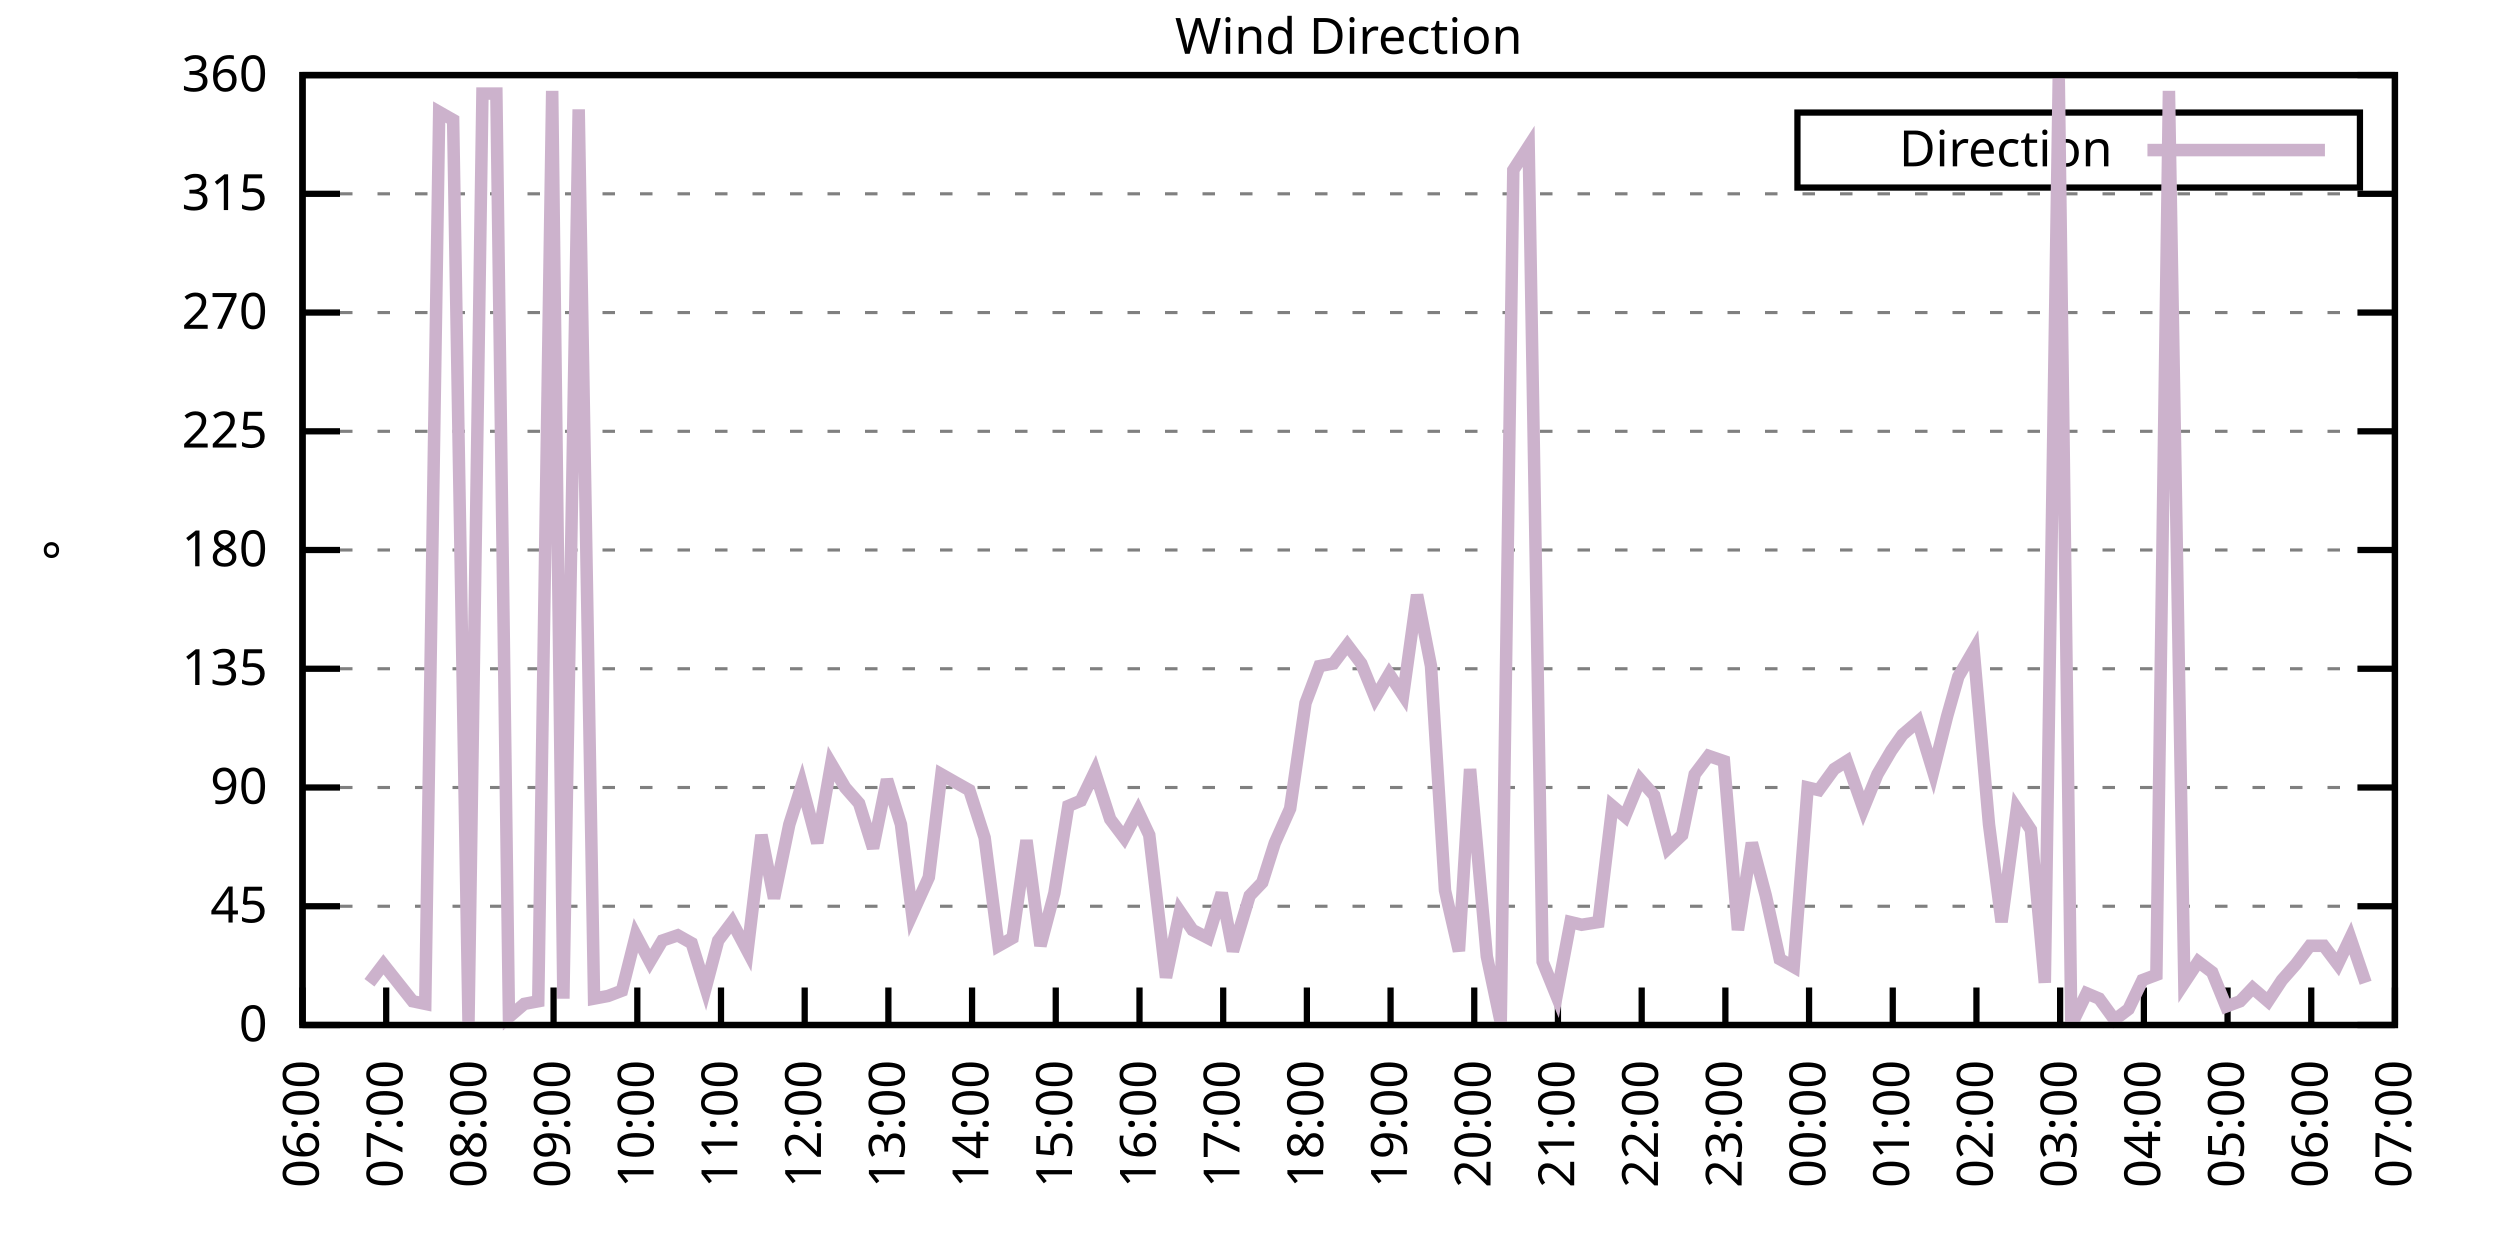
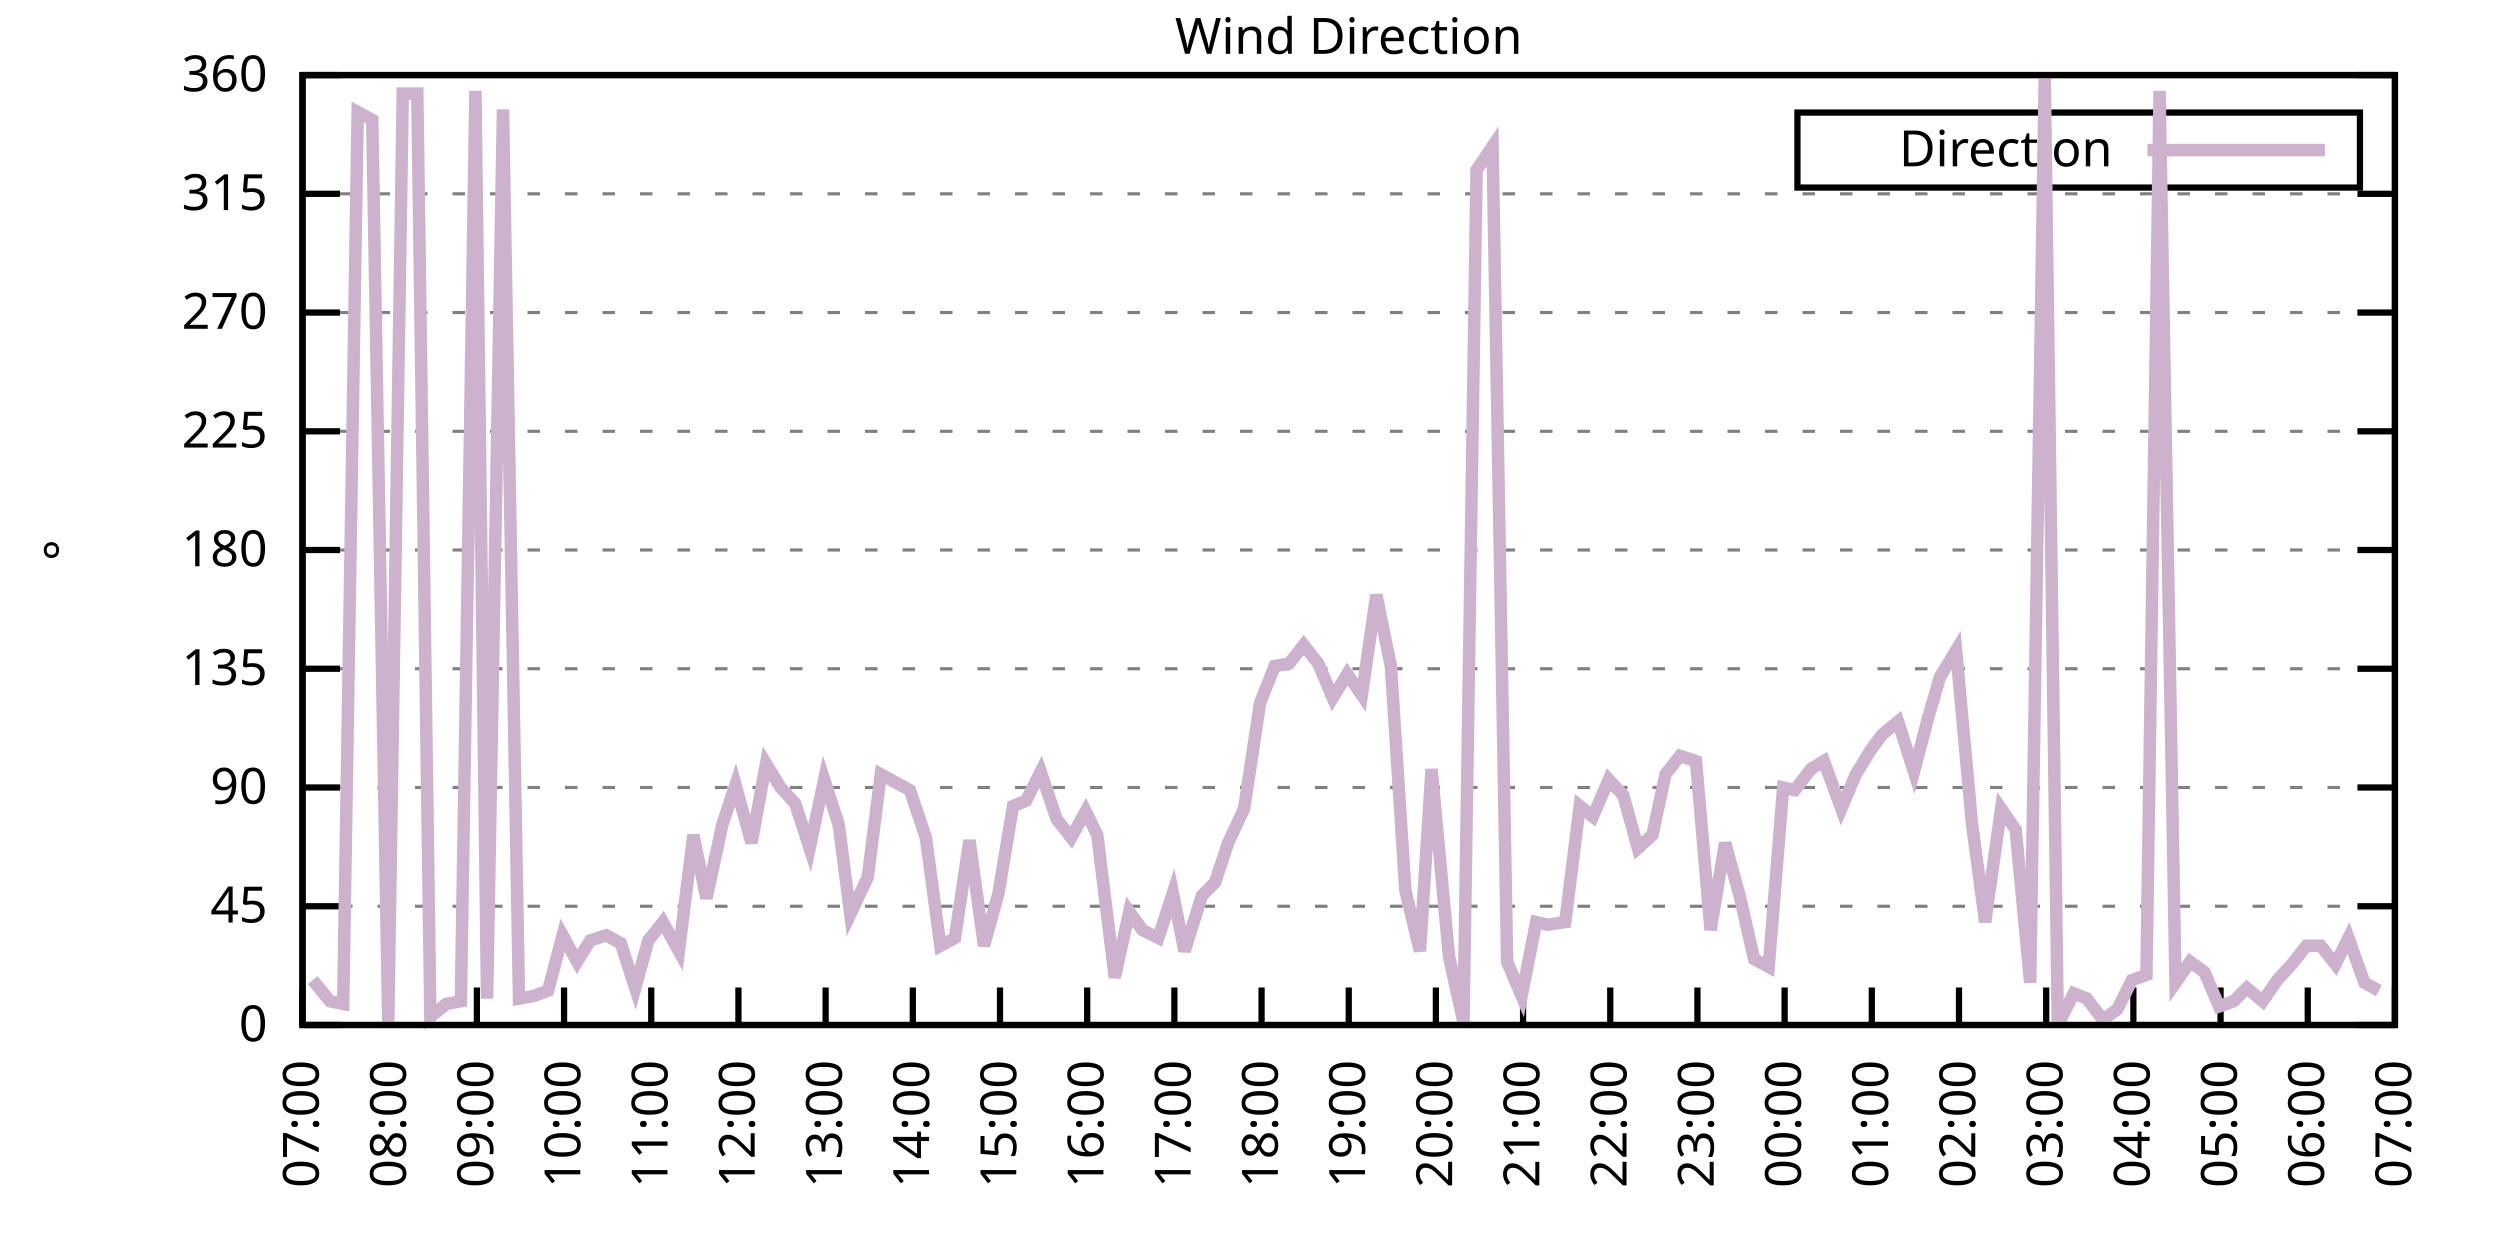
<svg xmlns="http://www.w3.org/2000/svg" xmlns:xlink="http://www.w3.org/1999/xlink" width="400" height="200" viewBox="0 0 400 200">
  <g id="gnuplot_canvas">
    <rect x="0" y="0" width="400" height="200" fill="none" />
    <defs>
      <circle id="gpDot" r="0.5" stroke-width="0.5" stroke="currentColor" />
      <path id="gpPt0" stroke-width="0.333" stroke="currentColor" d="M-1,0 h2 M0,-1 v2" />
      <path id="gpPt1" stroke-width="0.333" stroke="currentColor" d="M-1,-1 L1,1 M1,-1 L-1,1" />
      <path id="gpPt2" stroke-width="0.333" stroke="currentColor" d="M-1,0 L1,0 M0,-1 L0,1 M-1,-1 L1,1 M-1,1 L1,-1" />
      <rect id="gpPt3" stroke-width="0.333" stroke="currentColor" x="-1" y="-1" width="2" height="2" />
      <rect id="gpPt4" stroke-width="0.333" stroke="currentColor" fill="currentColor" x="-1" y="-1" width="2" height="2" />
      <circle id="gpPt5" stroke-width="0.333" stroke="currentColor" cx="0" cy="0" r="1" />
      <use xlink:href="#gpPt5" id="gpPt6" fill="currentColor" stroke="none" />
      <path id="gpPt7" stroke-width="0.333" stroke="currentColor" d="M0,-1.33 L-1.33,0.67 L1.33,0.67 z" />
      <use xlink:href="#gpPt7" id="gpPt8" fill="currentColor" stroke="none" />
      <use xlink:href="#gpPt7" id="gpPt9" stroke="currentColor" transform="rotate(180)" />
      <use xlink:href="#gpPt9" id="gpPt10" fill="currentColor" stroke="none" />
      <use xlink:href="#gpPt3" id="gpPt11" stroke="currentColor" transform="rotate(45)" />
      <use xlink:href="#gpPt11" id="gpPt12" fill="currentColor" stroke="none" />
      <path id="gpPt13" stroke-width="0.333" stroke="currentColor" d="M0,1.330 L1.265,0.411 L0.782,-1.067 L-0.782,-1.076 L-1.265,0.411 z" />
      <use xlink:href="#gpPt13" id="gpPt14" fill="currentColor" stroke="none" />
      <filter id="textbox" filterUnits="objectBoundingBox" x="0" y="0" height="1" width="1">
        <feFlood flood-color="white" flood-opacity="1" result="bgnd" />
        <feComposite in="SourceGraphic" in2="bgnd" operator="atop" />
      </filter>
      <filter id="greybox" filterUnits="objectBoundingBox" x="0" y="0" height="1" width="1">
        <feFlood flood-color="lightgrey" flood-opacity="1" result="grey" />
        <feComposite in="SourceGraphic" in2="grey" operator="atop" />
      </filter>
    </defs>
    <g fill="none" color="white" stroke="currentColor" stroke-width="1.00" stroke-linecap="butt" stroke-linejoin="miter">
</g>
    <g fill="none" color="black" stroke="currentColor" stroke-width="1.00" stroke-linecap="butt" stroke-linejoin="miter">
      <g stroke="none" shape-rendering="crispEdges">
        <polygon fill="rgb(255, 255, 255)" points="48.40,164.00 383.18,164.00 383.18,12.02 48.40,12.02 " />
      </g>
    </g>
    <g fill="none" color="black" stroke="currentColor" stroke-width="1.00" stroke-linecap="butt" stroke-linejoin="miter">
</g>
    <g fill="none" color="black" stroke="black" stroke-width="0.50" stroke-linecap="butt" stroke-linejoin="miter">
</g>
    <g fill="none" color="gray" stroke="currentColor" stroke-width="0.50" stroke-linecap="butt" stroke-linejoin="miter">
      <path stroke="gray" stroke-dasharray="2,4" class="gridline" d="M48.40,164.00 L383.19,164.00  " />
    </g>
    <g fill="none" color="gray" stroke="gray" stroke-width="1.00" stroke-linecap="butt" stroke-linejoin="miter">
</g>
    <g fill="none" color="black" stroke="currentColor" stroke-width="1.00" stroke-linecap="butt" stroke-linejoin="miter">
      <path stroke="black" d="M48.40,164.00 L54.40,164.00 M383.19,164.00 L377.19,164.00  " />
      <g transform="translate(42.80,166.60)" stroke="none" fill="black" font-family="Sans" font-size="8.00" text-anchor="end">
        <text>
          <tspan font-family="Sans"> 0</tspan>
        </text>
      </g>
    </g>
    <g fill="none" color="black" stroke="currentColor" stroke-width="1.00" stroke-linecap="butt" stroke-linejoin="miter">
</g>
    <g fill="none" color="black" stroke="black" stroke-width="0.50" stroke-linecap="butt" stroke-linejoin="miter">
</g>
    <g fill="none" color="gray" stroke="currentColor" stroke-width="0.50" stroke-linecap="butt" stroke-linejoin="miter">
      <path stroke="gray" stroke-dasharray="2,4" class="gridline" d="M48.40,145.00 L383.19,145.00  " />
    </g>
    <g fill="none" color="gray" stroke="gray" stroke-width="1.00" stroke-linecap="butt" stroke-linejoin="miter">
</g>
    <g fill="none" color="black" stroke="currentColor" stroke-width="1.00" stroke-linecap="butt" stroke-linejoin="miter">
      <path stroke="black" d="M48.40,145.00 L54.40,145.00 M383.19,145.00 L377.19,145.00  " />
      <g transform="translate(42.80,147.60)" stroke="none" fill="black" font-family="Sans" font-size="8.00" text-anchor="end">
        <text>
          <tspan font-family="Sans"> 45</tspan>
        </text>
      </g>
    </g>
    <g fill="none" color="black" stroke="currentColor" stroke-width="1.00" stroke-linecap="butt" stroke-linejoin="miter">
</g>
    <g fill="none" color="black" stroke="black" stroke-width="0.50" stroke-linecap="butt" stroke-linejoin="miter">
</g>
    <g fill="none" color="gray" stroke="currentColor" stroke-width="0.50" stroke-linecap="butt" stroke-linejoin="miter">
      <path stroke="gray" stroke-dasharray="2,4" class="gridline" d="M48.40,126.00 L383.19,126.00  " />
    </g>
    <g fill="none" color="gray" stroke="gray" stroke-width="1.00" stroke-linecap="butt" stroke-linejoin="miter">
</g>
    <g fill="none" color="black" stroke="currentColor" stroke-width="1.00" stroke-linecap="butt" stroke-linejoin="miter">
      <path stroke="black" d="M48.40,126.00 L54.40,126.00 M383.19,126.00 L377.19,126.00  " />
      <g transform="translate(42.80,128.60)" stroke="none" fill="black" font-family="Sans" font-size="8.00" text-anchor="end">
        <text>
          <tspan font-family="Sans"> 90</tspan>
        </text>
      </g>
    </g>
    <g fill="none" color="black" stroke="currentColor" stroke-width="1.00" stroke-linecap="butt" stroke-linejoin="miter">
</g>
    <g fill="none" color="black" stroke="black" stroke-width="0.50" stroke-linecap="butt" stroke-linejoin="miter">
</g>
    <g fill="none" color="gray" stroke="currentColor" stroke-width="0.50" stroke-linecap="butt" stroke-linejoin="miter">
      <path stroke="gray" stroke-dasharray="2,4" class="gridline" d="M48.40,107.00 L383.19,107.00  " />
    </g>
    <g fill="none" color="gray" stroke="gray" stroke-width="1.00" stroke-linecap="butt" stroke-linejoin="miter">
</g>
    <g fill="none" color="black" stroke="currentColor" stroke-width="1.00" stroke-linecap="butt" stroke-linejoin="miter">
      <path stroke="black" d="M48.40,107.00 L54.40,107.00 M383.19,107.00 L377.19,107.00  " />
      <g transform="translate(42.80,109.60)" stroke="none" fill="black" font-family="Sans" font-size="8.00" text-anchor="end">
        <text>
          <tspan font-family="Sans"> 135</tspan>
        </text>
      </g>
    </g>
    <g fill="none" color="black" stroke="currentColor" stroke-width="1.00" stroke-linecap="butt" stroke-linejoin="miter">
</g>
    <g fill="none" color="black" stroke="black" stroke-width="0.50" stroke-linecap="butt" stroke-linejoin="miter">
</g>
    <g fill="none" color="gray" stroke="currentColor" stroke-width="0.50" stroke-linecap="butt" stroke-linejoin="miter">
      <path stroke="gray" stroke-dasharray="2,4" class="gridline" d="M48.40,88.00 L383.19,88.00  " />
    </g>
    <g fill="none" color="gray" stroke="gray" stroke-width="1.00" stroke-linecap="butt" stroke-linejoin="miter">
</g>
    <g fill="none" color="black" stroke="currentColor" stroke-width="1.00" stroke-linecap="butt" stroke-linejoin="miter">
      <path stroke="black" d="M48.40,88.00 L54.40,88.00 M383.19,88.00 L377.19,88.00  " />
      <g transform="translate(42.80,90.60)" stroke="none" fill="black" font-family="Sans" font-size="8.00" text-anchor="end">
        <text>
          <tspan font-family="Sans"> 180</tspan>
        </text>
      </g>
    </g>
    <g fill="none" color="black" stroke="currentColor" stroke-width="1.00" stroke-linecap="butt" stroke-linejoin="miter">
</g>
    <g fill="none" color="black" stroke="black" stroke-width="0.50" stroke-linecap="butt" stroke-linejoin="miter">
</g>
    <g fill="none" color="gray" stroke="currentColor" stroke-width="0.50" stroke-linecap="butt" stroke-linejoin="miter">
      <path stroke="gray" stroke-dasharray="2,4" class="gridline" d="M48.40,69.01 L383.19,69.01  " />
    </g>
    <g fill="none" color="gray" stroke="gray" stroke-width="1.00" stroke-linecap="butt" stroke-linejoin="miter">
</g>
    <g fill="none" color="black" stroke="currentColor" stroke-width="1.00" stroke-linecap="butt" stroke-linejoin="miter">
      <path stroke="black" d="M48.40,69.01 L54.40,69.01 M383.19,69.01 L377.19,69.01  " />
      <g transform="translate(42.80,71.61)" stroke="none" fill="black" font-family="Sans" font-size="8.00" text-anchor="end">
        <text>
          <tspan font-family="Sans"> 225</tspan>
        </text>
      </g>
    </g>
    <g fill="none" color="black" stroke="currentColor" stroke-width="1.00" stroke-linecap="butt" stroke-linejoin="miter">
</g>
    <g fill="none" color="black" stroke="black" stroke-width="0.50" stroke-linecap="butt" stroke-linejoin="miter">
</g>
    <g fill="none" color="gray" stroke="currentColor" stroke-width="0.50" stroke-linecap="butt" stroke-linejoin="miter">
      <path stroke="gray" stroke-dasharray="2,4" class="gridline" d="M48.40,50.01 L383.19,50.01  " />
    </g>
    <g fill="none" color="gray" stroke="gray" stroke-width="1.00" stroke-linecap="butt" stroke-linejoin="miter">
</g>
    <g fill="none" color="black" stroke="currentColor" stroke-width="1.00" stroke-linecap="butt" stroke-linejoin="miter">
      <path stroke="black" d="M48.40,50.01 L54.40,50.01 M383.19,50.01 L377.19,50.01  " />
      <g transform="translate(42.80,52.61)" stroke="none" fill="black" font-family="Sans" font-size="8.00" text-anchor="end">
        <text>
          <tspan font-family="Sans"> 270</tspan>
        </text>
      </g>
    </g>
    <g fill="none" color="black" stroke="currentColor" stroke-width="1.00" stroke-linecap="butt" stroke-linejoin="miter">
</g>
    <g fill="none" color="black" stroke="black" stroke-width="0.50" stroke-linecap="butt" stroke-linejoin="miter">
</g>
    <g fill="none" color="gray" stroke="currentColor" stroke-width="0.50" stroke-linecap="butt" stroke-linejoin="miter">
      <path stroke="gray" stroke-dasharray="2,4" class="gridline" d="M48.40,31.01 L383.19,31.01  " />
    </g>
    <g fill="none" color="gray" stroke="gray" stroke-width="1.00" stroke-linecap="butt" stroke-linejoin="miter">
</g>
    <g fill="none" color="black" stroke="currentColor" stroke-width="1.00" stroke-linecap="butt" stroke-linejoin="miter">
      <path stroke="black" d="M48.40,31.01 L54.40,31.01 M383.19,31.01 L377.19,31.01  " />
      <g transform="translate(42.80,33.61)" stroke="none" fill="black" font-family="Sans" font-size="8.00" text-anchor="end">
        <text>
          <tspan font-family="Sans"> 315</tspan>
        </text>
      </g>
    </g>
    <g fill="none" color="black" stroke="currentColor" stroke-width="1.00" stroke-linecap="butt" stroke-linejoin="miter">
</g>
    <g fill="none" color="black" stroke="black" stroke-width="0.50" stroke-linecap="butt" stroke-linejoin="miter">
</g>
    <g fill="none" color="gray" stroke="currentColor" stroke-width="0.50" stroke-linecap="butt" stroke-linejoin="miter">
      <path stroke="gray" stroke-dasharray="2,4" class="gridline" d="M48.40,12.01 L383.19,12.01  " />
    </g>
    <g fill="none" color="gray" stroke="gray" stroke-width="1.00" stroke-linecap="butt" stroke-linejoin="miter">
</g>
    <g fill="none" color="black" stroke="currentColor" stroke-width="1.00" stroke-linecap="butt" stroke-linejoin="miter">
      <path stroke="black" d="M48.40,12.01 L54.40,12.01 M383.19,12.01 L377.19,12.01  " />
      <g transform="translate(42.80,14.61)" stroke="none" fill="black" font-family="Sans" font-size="8.00" text-anchor="end">
        <text>
          <tspan font-family="Sans"> 360</tspan>
        </text>
      </g>
    </g>
    <g fill="none" color="black" stroke="currentColor" stroke-width="1.00" stroke-linecap="butt" stroke-linejoin="miter">
      <path stroke="black" d="M48.40,164.00 L48.40,158.00  " />
      <g transform="translate(51.00,169.60) rotate(270.00)" stroke="none" fill="black" font-family="Sans" font-size="8.00" text-anchor="end">
        <text>
-           <tspan font-family="Sans">06:00</tspan>
-         </text>
-       </g>
-     </g>
-     <g fill="none" color="black" stroke="currentColor" stroke-width="1.00" stroke-linecap="butt" stroke-linejoin="miter">
-       <path stroke="black" d="M61.79,164.00 L61.79,158.00  " />
-       <g transform="translate(64.39,169.60) rotate(270.00)" stroke="none" fill="black" font-family="Sans" font-size="8.00" text-anchor="end">
-         <text>
          <tspan font-family="Sans">07:00</tspan>
        </text>
      </g>
    </g>
    <g fill="none" color="black" stroke="currentColor" stroke-width="1.00" stroke-linecap="butt" stroke-linejoin="miter">
-       <path stroke="black" d="M75.18,164.00 L75.18,158.00  " />
-       <g transform="translate(77.78,169.60) rotate(270.00)" stroke="none" fill="black" font-family="Sans" font-size="8.00" text-anchor="end">
+       <path stroke="black" d="M62.35,164.00 L62.35,158.00  " />
+       <g transform="translate(64.95,169.60) rotate(270.00)" stroke="none" fill="black" font-family="Sans" font-size="8.00" text-anchor="end">
        <text>
          <tspan font-family="Sans">08:00</tspan>
        </text>
      </g>
    </g>
    <g fill="none" color="black" stroke="currentColor" stroke-width="1.00" stroke-linecap="butt" stroke-linejoin="miter">
-       <path stroke="black" d="M88.57,164.00 L88.57,158.00  " />
-       <g transform="translate(91.17,169.60) rotate(270.00)" stroke="none" fill="black" font-family="Sans" font-size="8.00" text-anchor="end">
+       <path stroke="black" d="M76.30,164.00 L76.30,158.00  " />
+       <g transform="translate(78.90,169.60) rotate(270.00)" stroke="none" fill="black" font-family="Sans" font-size="8.00" text-anchor="end">
        <text>
          <tspan font-family="Sans">09:00</tspan>
        </text>
      </g>
    </g>
    <g fill="none" color="black" stroke="currentColor" stroke-width="1.00" stroke-linecap="butt" stroke-linejoin="miter">
-       <path stroke="black" d="M101.97,164.00 L101.97,158.00  " />
-       <g transform="translate(104.57,169.60) rotate(270.00)" stroke="none" fill="black" font-family="Sans" font-size="8.00" text-anchor="end">
+       <path stroke="black" d="M90.25,164.00 L90.25,158.00  " />
+       <g transform="translate(92.85,169.60) rotate(270.00)" stroke="none" fill="black" font-family="Sans" font-size="8.00" text-anchor="end">
        <text>
          <tspan font-family="Sans">10:00</tspan>
        </text>
      </g>
    </g>
    <g fill="none" color="black" stroke="currentColor" stroke-width="1.00" stroke-linecap="butt" stroke-linejoin="miter">
-       <path stroke="black" d="M115.36,164.00 L115.36,158.00  " />
-       <g transform="translate(117.96,169.60) rotate(270.00)" stroke="none" fill="black" font-family="Sans" font-size="8.00" text-anchor="end">
+       <path stroke="black" d="M104.20,164.00 L104.20,158.00  " />
+       <g transform="translate(106.80,169.60) rotate(270.00)" stroke="none" fill="black" font-family="Sans" font-size="8.00" text-anchor="end">
        <text>
          <tspan font-family="Sans">11:00</tspan>
        </text>
      </g>
    </g>
    <g fill="none" color="black" stroke="currentColor" stroke-width="1.00" stroke-linecap="butt" stroke-linejoin="miter">
-       <path stroke="black" d="M128.75,164.00 L128.75,158.00  " />
-       <g transform="translate(131.35,169.60) rotate(270.00)" stroke="none" fill="black" font-family="Sans" font-size="8.00" text-anchor="end">
+       <path stroke="black" d="M118.15,164.00 L118.15,158.00  " />
+       <g transform="translate(120.75,169.60) rotate(270.00)" stroke="none" fill="black" font-family="Sans" font-size="8.00" text-anchor="end">
        <text>
          <tspan font-family="Sans">12:00</tspan>
        </text>
      </g>
    </g>
    <g fill="none" color="black" stroke="currentColor" stroke-width="1.00" stroke-linecap="butt" stroke-linejoin="miter">
-       <path stroke="black" d="M142.14,164.00 L142.14,158.00  " />
-       <g transform="translate(144.74,169.60) rotate(270.00)" stroke="none" fill="black" font-family="Sans" font-size="8.00" text-anchor="end">
+       <path stroke="black" d="M132.10,164.00 L132.10,158.00  " />
+       <g transform="translate(134.70,169.60) rotate(270.00)" stroke="none" fill="black" font-family="Sans" font-size="8.00" text-anchor="end">
        <text>
          <tspan font-family="Sans">13:00</tspan>
        </text>
      </g>
    </g>
    <g fill="none" color="black" stroke="currentColor" stroke-width="1.00" stroke-linecap="butt" stroke-linejoin="miter">
-       <path stroke="black" d="M155.53,164.00 L155.53,158.00  " />
-       <g transform="translate(158.13,169.60) rotate(270.00)" stroke="none" fill="black" font-family="Sans" font-size="8.00" text-anchor="end">
+       <path stroke="black" d="M146.05,164.00 L146.05,158.00  " />
+       <g transform="translate(148.65,169.60) rotate(270.00)" stroke="none" fill="black" font-family="Sans" font-size="8.00" text-anchor="end">
        <text>
          <tspan font-family="Sans">14:00</tspan>
        </text>
      </g>
    </g>
    <g fill="none" color="black" stroke="currentColor" stroke-width="1.00" stroke-linecap="butt" stroke-linejoin="miter">
-       <path stroke="black" d="M168.92,164.00 L168.92,158.00  " />
-       <g transform="translate(171.52,169.60) rotate(270.00)" stroke="none" fill="black" font-family="Sans" font-size="8.00" text-anchor="end">
+       <path stroke="black" d="M160.00,164.00 L160.00,158.00  " />
+       <g transform="translate(162.60,169.60) rotate(270.00)" stroke="none" fill="black" font-family="Sans" font-size="8.00" text-anchor="end">
        <text>
          <tspan font-family="Sans">15:00</tspan>
        </text>
      </g>
    </g>
    <g fill="none" color="black" stroke="currentColor" stroke-width="1.00" stroke-linecap="butt" stroke-linejoin="miter">
-       <path stroke="black" d="M182.32,164.00 L182.32,158.00  " />
-       <g transform="translate(184.92,169.60) rotate(270.00)" stroke="none" fill="black" font-family="Sans" font-size="8.00" text-anchor="end">
+       <path stroke="black" d="M173.95,164.00 L173.95,158.00  " />
+       <g transform="translate(176.55,169.60) rotate(270.00)" stroke="none" fill="black" font-family="Sans" font-size="8.00" text-anchor="end">
        <text>
          <tspan font-family="Sans">16:00</tspan>
        </text>
      </g>
    </g>
    <g fill="none" color="black" stroke="currentColor" stroke-width="1.00" stroke-linecap="butt" stroke-linejoin="miter">
-       <path stroke="black" d="M195.71,164.00 L195.71,158.00  " />
-       <g transform="translate(198.31,169.60) rotate(270.00)" stroke="none" fill="black" font-family="Sans" font-size="8.00" text-anchor="end">
+       <path stroke="black" d="M187.90,164.00 L187.90,158.00  " />
+       <g transform="translate(190.50,169.60) rotate(270.00)" stroke="none" fill="black" font-family="Sans" font-size="8.00" text-anchor="end">
        <text>
          <tspan font-family="Sans">17:00</tspan>
        </text>
      </g>
    </g>
    <g fill="none" color="black" stroke="currentColor" stroke-width="1.00" stroke-linecap="butt" stroke-linejoin="miter">
-       <path stroke="black" d="M209.10,164.00 L209.10,158.00  " />
-       <g transform="translate(211.70,169.60) rotate(270.00)" stroke="none" fill="black" font-family="Sans" font-size="8.00" text-anchor="end">
+       <path stroke="black" d="M201.85,164.00 L201.85,158.00  " />
+       <g transform="translate(204.45,169.60) rotate(270.00)" stroke="none" fill="black" font-family="Sans" font-size="8.00" text-anchor="end">
        <text>
          <tspan font-family="Sans">18:00</tspan>
        </text>
      </g>
    </g>
    <g fill="none" color="black" stroke="currentColor" stroke-width="1.00" stroke-linecap="butt" stroke-linejoin="miter">
-       <path stroke="black" d="M222.49,164.00 L222.49,158.00  " />
-       <g transform="translate(225.09,169.60) rotate(270.00)" stroke="none" fill="black" font-family="Sans" font-size="8.00" text-anchor="end">
+       <path stroke="black" d="M215.80,164.00 L215.80,158.00  " />
+       <g transform="translate(218.40,169.60) rotate(270.00)" stroke="none" fill="black" font-family="Sans" font-size="8.00" text-anchor="end">
        <text>
          <tspan font-family="Sans">19:00</tspan>
        </text>
      </g>
    </g>
    <g fill="none" color="black" stroke="currentColor" stroke-width="1.00" stroke-linecap="butt" stroke-linejoin="miter">
-       <path stroke="black" d="M235.88,164.00 L235.88,158.00  " />
-       <g transform="translate(238.48,169.60) rotate(270.00)" stroke="none" fill="black" font-family="Sans" font-size="8.00" text-anchor="end">
+       <path stroke="black" d="M229.74,164.00 L229.74,158.00  " />
+       <g transform="translate(232.34,169.60) rotate(270.00)" stroke="none" fill="black" font-family="Sans" font-size="8.00" text-anchor="end">
        <text>
          <tspan font-family="Sans">20:00</tspan>
        </text>
      </g>
    </g>
    <g fill="none" color="black" stroke="currentColor" stroke-width="1.00" stroke-linecap="butt" stroke-linejoin="miter">
-       <path stroke="black" d="M249.27,164.00 L249.27,158.00  " />
-       <g transform="translate(251.87,169.60) rotate(270.00)" stroke="none" fill="black" font-family="Sans" font-size="8.00" text-anchor="end">
+       <path stroke="black" d="M243.69,164.00 L243.69,158.00  " />
+       <g transform="translate(246.29,169.60) rotate(270.00)" stroke="none" fill="black" font-family="Sans" font-size="8.00" text-anchor="end">
        <text>
          <tspan font-family="Sans">21:00</tspan>
        </text>
      </g>
    </g>
    <g fill="none" color="black" stroke="currentColor" stroke-width="1.00" stroke-linecap="butt" stroke-linejoin="miter">
-       <path stroke="black" d="M262.67,164.00 L262.67,158.00  " />
-       <g transform="translate(265.27,169.60) rotate(270.00)" stroke="none" fill="black" font-family="Sans" font-size="8.00" text-anchor="end">
+       <path stroke="black" d="M257.64,164.00 L257.64,158.00  " />
+       <g transform="translate(260.24,169.60) rotate(270.00)" stroke="none" fill="black" font-family="Sans" font-size="8.00" text-anchor="end">
        <text>
          <tspan font-family="Sans">22:00</tspan>
        </text>
      </g>
    </g>
    <g fill="none" color="black" stroke="currentColor" stroke-width="1.00" stroke-linecap="butt" stroke-linejoin="miter">
-       <path stroke="black" d="M276.06,164.00 L276.06,158.00  " />
-       <g transform="translate(278.66,169.60) rotate(270.00)" stroke="none" fill="black" font-family="Sans" font-size="8.00" text-anchor="end">
+       <path stroke="black" d="M271.59,164.00 L271.59,158.00  " />
+       <g transform="translate(274.19,169.60) rotate(270.00)" stroke="none" fill="black" font-family="Sans" font-size="8.00" text-anchor="end">
        <text>
          <tspan font-family="Sans">23:00</tspan>
        </text>
      </g>
    </g>
    <g fill="none" color="black" stroke="currentColor" stroke-width="1.00" stroke-linecap="butt" stroke-linejoin="miter">
-       <path stroke="black" d="M289.45,164.00 L289.45,158.00  " />
-       <g transform="translate(292.05,169.60) rotate(270.00)" stroke="none" fill="black" font-family="Sans" font-size="8.00" text-anchor="end">
+       <path stroke="black" d="M285.54,164.00 L285.54,158.00  " />
+       <g transform="translate(288.14,169.60) rotate(270.00)" stroke="none" fill="black" font-family="Sans" font-size="8.00" text-anchor="end">
        <text>
          <tspan font-family="Sans">00:00</tspan>
        </text>
      </g>
    </g>
    <g fill="none" color="black" stroke="currentColor" stroke-width="1.00" stroke-linecap="butt" stroke-linejoin="miter">
-       <path stroke="black" d="M302.84,164.00 L302.84,158.00  " />
-       <g transform="translate(305.44,169.60) rotate(270.00)" stroke="none" fill="black" font-family="Sans" font-size="8.00" text-anchor="end">
+       <path stroke="black" d="M299.49,164.00 L299.49,158.00  " />
+       <g transform="translate(302.09,169.60) rotate(270.00)" stroke="none" fill="black" font-family="Sans" font-size="8.00" text-anchor="end">
        <text>
          <tspan font-family="Sans">01:00</tspan>
        </text>
      </g>
    </g>
    <g fill="none" color="black" stroke="currentColor" stroke-width="1.00" stroke-linecap="butt" stroke-linejoin="miter">
-       <path stroke="black" d="M316.23,164.00 L316.23,158.00  " />
-       <g transform="translate(318.83,169.60) rotate(270.00)" stroke="none" fill="black" font-family="Sans" font-size="8.00" text-anchor="end">
+       <path stroke="black" d="M313.44,164.00 L313.44,158.00  " />
+       <g transform="translate(316.04,169.60) rotate(270.00)" stroke="none" fill="black" font-family="Sans" font-size="8.00" text-anchor="end">
        <text>
          <tspan font-family="Sans">02:00</tspan>
        </text>
      </g>
    </g>
    <g fill="none" color="black" stroke="currentColor" stroke-width="1.00" stroke-linecap="butt" stroke-linejoin="miter">
-       <path stroke="black" d="M329.62,164.00 L329.62,158.00  " />
-       <g transform="translate(332.22,169.60) rotate(270.00)" stroke="none" fill="black" font-family="Sans" font-size="8.00" text-anchor="end">
+       <path stroke="black" d="M327.39,164.00 L327.39,158.00  " />
+       <g transform="translate(329.99,169.60) rotate(270.00)" stroke="none" fill="black" font-family="Sans" font-size="8.00" text-anchor="end">
        <text>
          <tspan font-family="Sans">03:00</tspan>
        </text>
      </g>
    </g>
    <g fill="none" color="black" stroke="currentColor" stroke-width="1.00" stroke-linecap="butt" stroke-linejoin="miter">
-       <path stroke="black" d="M343.02,164.00 L343.02,158.00  " />
-       <g transform="translate(345.62,169.60) rotate(270.00)" stroke="none" fill="black" font-family="Sans" font-size="8.00" text-anchor="end">
+       <path stroke="black" d="M341.34,164.00 L341.34,158.00  " />
+       <g transform="translate(343.94,169.60) rotate(270.00)" stroke="none" fill="black" font-family="Sans" font-size="8.00" text-anchor="end">
        <text>
          <tspan font-family="Sans">04:00</tspan>
        </text>
      </g>
    </g>
    <g fill="none" color="black" stroke="currentColor" stroke-width="1.00" stroke-linecap="butt" stroke-linejoin="miter">
-       <path stroke="black" d="M356.41,164.00 L356.41,158.00  " />
-       <g transform="translate(359.01,169.60) rotate(270.00)" stroke="none" fill="black" font-family="Sans" font-size="8.00" text-anchor="end">
+       <path stroke="black" d="M355.29,164.00 L355.29,158.00  " />
+       <g transform="translate(357.89,169.60) rotate(270.00)" stroke="none" fill="black" font-family="Sans" font-size="8.00" text-anchor="end">
        <text>
          <tspan font-family="Sans">05:00</tspan>
        </text>
      </g>
    </g>
    <g fill="none" color="black" stroke="currentColor" stroke-width="1.00" stroke-linecap="butt" stroke-linejoin="miter">
-       <path stroke="black" d="M369.80,164.00 L369.80,158.00  " />
-       <g transform="translate(372.40,169.60) rotate(270.00)" stroke="none" fill="black" font-family="Sans" font-size="8.00" text-anchor="end">
+       <path stroke="black" d="M369.24,164.00 L369.24,158.00  " />
+       <g transform="translate(371.84,169.60) rotate(270.00)" stroke="none" fill="black" font-family="Sans" font-size="8.00" text-anchor="end">
        <text>
          <tspan font-family="Sans">06:00</tspan>
        </text>
      </g>
    </g>
    <g fill="none" color="black" stroke="currentColor" stroke-width="1.00" stroke-linecap="butt" stroke-linejoin="miter">
      <path stroke="black" d="M383.19,164.00 L383.19,158.00  " />
      <g transform="translate(385.79,169.60) rotate(270.00)" stroke="none" fill="black" font-family="Sans" font-size="8.00" text-anchor="end">
        <text>
          <tspan font-family="Sans">07:00</tspan>
        </text>
      </g>
    </g>
    <g fill="none" color="black" stroke="currentColor" stroke-width="1.00" stroke-linecap="butt" stroke-linejoin="miter">
</g>
    <g fill="none" color="black" stroke="currentColor" stroke-width="1.00" stroke-linecap="butt" stroke-linejoin="miter">
      <path stroke="black" d="M48.40,12.01 L48.40,164.00 L383.19,164.00 L383.19,12.01 L48.40,12.01 Z  " />
    </g>
    <g fill="none" color="black" stroke="currentColor" stroke-width="1.00" stroke-linecap="butt" stroke-linejoin="miter">
</g>
    <g fill="none" color="black" stroke="currentColor" stroke-width="1.00" stroke-linecap="butt" stroke-linejoin="miter">
      <path stroke="black" d="M287.59,30.01 L287.59,18.01 L377.59,18.01 L377.59,30.01 L287.59,30.01 Z  " />
    </g>
    <g id="Wind_direction_plot_1">
      <g fill="none" color="white" stroke="black" stroke-width="2.00" stroke-linecap="butt" stroke-linejoin="miter">
</g>
      <g fill="none" color="black" stroke="currentColor" stroke-width="2.00" stroke-linecap="butt" stroke-linejoin="miter">
        <g transform="translate(337.99,26.61)" stroke="none" fill="black" font-family="Sans" font-size="8.00" text-anchor="end">
          <text>
            <tspan font-family="Sans">Direction</tspan>
          </text>
        </g>
      </g>
      <g fill="none" color="black" stroke="currentColor" stroke-width="2.00" stroke-linecap="butt" stroke-linejoin="miter">
-         <path stroke="rgb(204, 178, 204)" d="M343.59,24.01 L371.99,24.01 M59.11,157.24 L61.35,154.29 L63.35,156.82 L66.03,160.20 L68.04,160.62 L70.27,17.92   L72.50,19.19 L74.96,163.58 L77.19,14.97 L79.42,14.97 L81.43,162.73 L83.89,160.62 L86.12,160.20 L88.35,14.54   L90.14,159.78 L92.59,17.50 L95.05,159.78 L97.28,159.36 L99.51,158.51 L101.74,149.65 L103.98,153.87 L105.98,150.49   L108.44,149.65 L110.67,150.91 L112.90,158.09 L114.91,150.49 L117.14,147.53 L119.60,152.18 L121.83,133.60 L123.84,143.73   L126.29,131.91 L128.30,125.58 L130.76,134.87 L132.99,122.20 L135.22,126.00 L137.45,128.54 L139.69,135.71 L141.92,124.74   L144.15,131.91 L145.94,146.27 L148.61,140.36 L150.62,123.89 L152.85,125.16 L155.09,126.42 L157.54,134.02 L159.77,151.33   L162.01,150.07 L164.24,134.45 L166.47,151.33 L168.70,142.89 L170.93,128.96 L172.94,128.11 L175.17,123.47 L177.63,131.07   L179.86,134.02 L182.09,129.80 L183.88,133.60 L186.56,156.40 L188.79,145.85 L190.80,148.80 L193.25,150.07 L195.48,142.89   L197.27,152.18 L199.95,143.31 L201.96,141.20 L203.97,134.87 L206.42,129.38 L208.88,112.49 L211.11,106.58 L213.34,106.16   L215.57,103.20 L217.80,106.16 L220.04,111.65 L222.27,107.85 L224.50,111.23 L226.73,95.18 L228.96,106.58 L231.20,142.47   L233.43,152.18 L235.21,123.05 L237.89,153.02 L240.12,163.58 L242.13,27.21 L244.59,23.41 L246.82,153.87 L249.05,159.36   L251.28,147.53 L253.07,147.96 L255.75,147.53 L257.98,128.96 L259.99,130.65 L262.44,124.74 L264.67,127.27 L266.91,135.71   L269.14,133.60 L271.15,123.89 L273.38,120.94 L275.83,121.78 L278.07,148.80 L280.30,134.87 L282.53,143.31 L284.76,153.45   L286.99,154.71 L289.23,126.00 L291.01,126.42 L293.47,123.05 L295.48,121.78 L298.15,129.38 L300.39,123.89 L302.62,120.09   L304.40,117.56 L306.86,115.45 L309.31,123.47 L311.54,114.60 L313.33,108.27 L315.79,104.05 L318.24,131.91 L320.25,147.53   L322.70,129.38 L324.94,132.76 L327.17,157.24 L329.40,12.43 L331.41,164.00 L333.86,158.93 L335.87,159.78 L338.33,163.16   L340.56,161.47 L342.79,156.82 L345.02,155.98 L347.03,14.54 L349.49,157.24 L351.72,153.87 L353.95,155.56 L356.18,161.04   L358.42,160.20 L360.42,158.09 L362.88,160.20 L365.11,156.82 L367.34,154.29 L369.58,151.33 L371.81,151.33 L374.04,154.29   L376.05,150.07 L378.50,157.24  " />
+         <path stroke="rgb(204, 178, 204)" d="M343.59,24.01 L371.99,24.01 M50.03,156.82 L52.82,160.20 L54.91,160.62 L57.23,17.92 L59.56,19.19 L62.12,163.58   L64.44,14.97 L66.77,14.97 L68.86,162.73 L71.42,160.62 L73.74,160.20 L76.07,14.54 L77.93,159.78 L80.48,17.50   L83.04,159.78 L85.37,159.36 L87.69,158.51 L90.02,149.65 L92.34,153.87 L94.43,150.49 L96.99,149.65 L99.32,150.91   L101.64,158.09 L103.73,150.49 L106.06,147.53 L108.62,152.18 L110.94,133.60 L113.03,143.73 L115.59,131.91 L117.68,125.58   L120.24,134.87 L122.57,122.20 L124.89,126.00 L127.22,128.54 L129.54,135.71 L131.87,124.74 L134.19,131.91 L136.05,146.27   L138.84,140.36 L140.93,123.89 L143.26,125.16 L145.58,126.42 L148.14,134.02 L150.46,151.33 L152.79,150.07 L155.11,134.45   L157.44,151.33 L159.76,142.89 L162.09,128.96 L164.18,128.11 L166.51,123.47 L169.06,131.07 L171.39,134.02 L173.71,129.80   L175.57,133.60 L178.36,156.40 L180.69,145.85 L182.78,148.80 L185.34,150.07 L187.66,142.89 L189.52,152.18 L192.31,143.31   L194.41,141.20 L196.50,134.87 L199.06,129.38 L201.61,112.49 L203.94,106.58 L206.26,106.16 L208.59,103.20 L210.91,106.16   L213.24,111.65 L215.56,107.85 L217.89,111.23 L220.21,95.18 L222.54,106.58 L224.86,142.47 L227.19,152.18 L229.05,123.05   L231.84,153.02 L234.16,163.58 L236.25,27.21 L238.81,23.41 L241.14,153.87 L243.46,159.36 L245.79,147.53 L247.65,147.96   L250.44,147.53 L252.76,128.96 L254.85,130.65 L257.41,124.74 L259.74,127.27 L262.06,135.71 L264.39,133.60 L266.48,123.89   L268.80,120.94 L271.36,121.78 L273.69,148.80 L276.01,134.87 L278.34,143.31 L280.66,153.45 L282.99,154.71 L285.31,126.00   L287.17,126.42 L289.73,123.05 L291.82,121.78 L294.61,129.38 L296.94,123.89 L299.26,120.09 L301.12,117.56 L303.68,115.45   L306.23,123.47 L308.56,114.60 L310.42,108.27 L312.98,104.05 L315.53,131.91 L317.63,147.53 L320.18,129.38 L322.51,132.76   L324.83,157.24 L327.16,12.43 L329.25,164.00 L331.81,158.93 L333.90,159.78 L336.46,163.16 L338.78,161.47 L341.11,156.82   L343.43,155.98 L345.53,14.54 L348.08,157.24 L350.41,153.87 L352.73,155.56 L355.06,161.04 L357.38,160.20 L359.48,158.09   L362.03,160.20 L364.36,156.82 L366.68,154.29 L369.01,151.33 L371.33,151.33 L373.66,154.29 L375.75,150.07 L378.31,157.24   L380.63,158.51  " />
      </g>
    </g>
    <g fill="none" color="black" stroke="currentColor" stroke-width="2.00" stroke-linecap="butt" stroke-linejoin="miter">
</g>
    <g fill="none" color="black" stroke="black" stroke-width="1.00" stroke-linecap="butt" stroke-linejoin="miter">
</g>
    <g fill="none" color="black" stroke="currentColor" stroke-width="1.00" stroke-linecap="butt" stroke-linejoin="miter">
      <path stroke="black" d="M48.40,12.01 L48.40,164.00 L383.19,164.00 L383.19,12.01 L48.40,12.01 Z  " />
      <g transform="translate(12.80,88.01) rotate(270.00)" stroke="none" fill="black" font-family="Sans" font-size="8.00" text-anchor="middle">
        <text>
          <tspan font-family="Sans">°</tspan>
        </text>
      </g>
    </g>
    <g fill="none" color="black" stroke="currentColor" stroke-width="1.00" stroke-linecap="butt" stroke-linejoin="miter">
</g>
    <g fill="none" color="black" stroke="currentColor" stroke-width="1.00" stroke-linecap="butt" stroke-linejoin="miter">
      <g transform="translate(215.79,8.61)" stroke="none" fill="black" font-family="Sans" font-size="8.00" text-anchor="middle">
        <text>
          <tspan font-family="Sans">Wind Direction</tspan>
        </text>
      </g>
    </g>
    <g fill="none" color="black" stroke="currentColor" stroke-width="1.00" stroke-linecap="butt" stroke-linejoin="miter">
</g>
  </g>
</svg>
